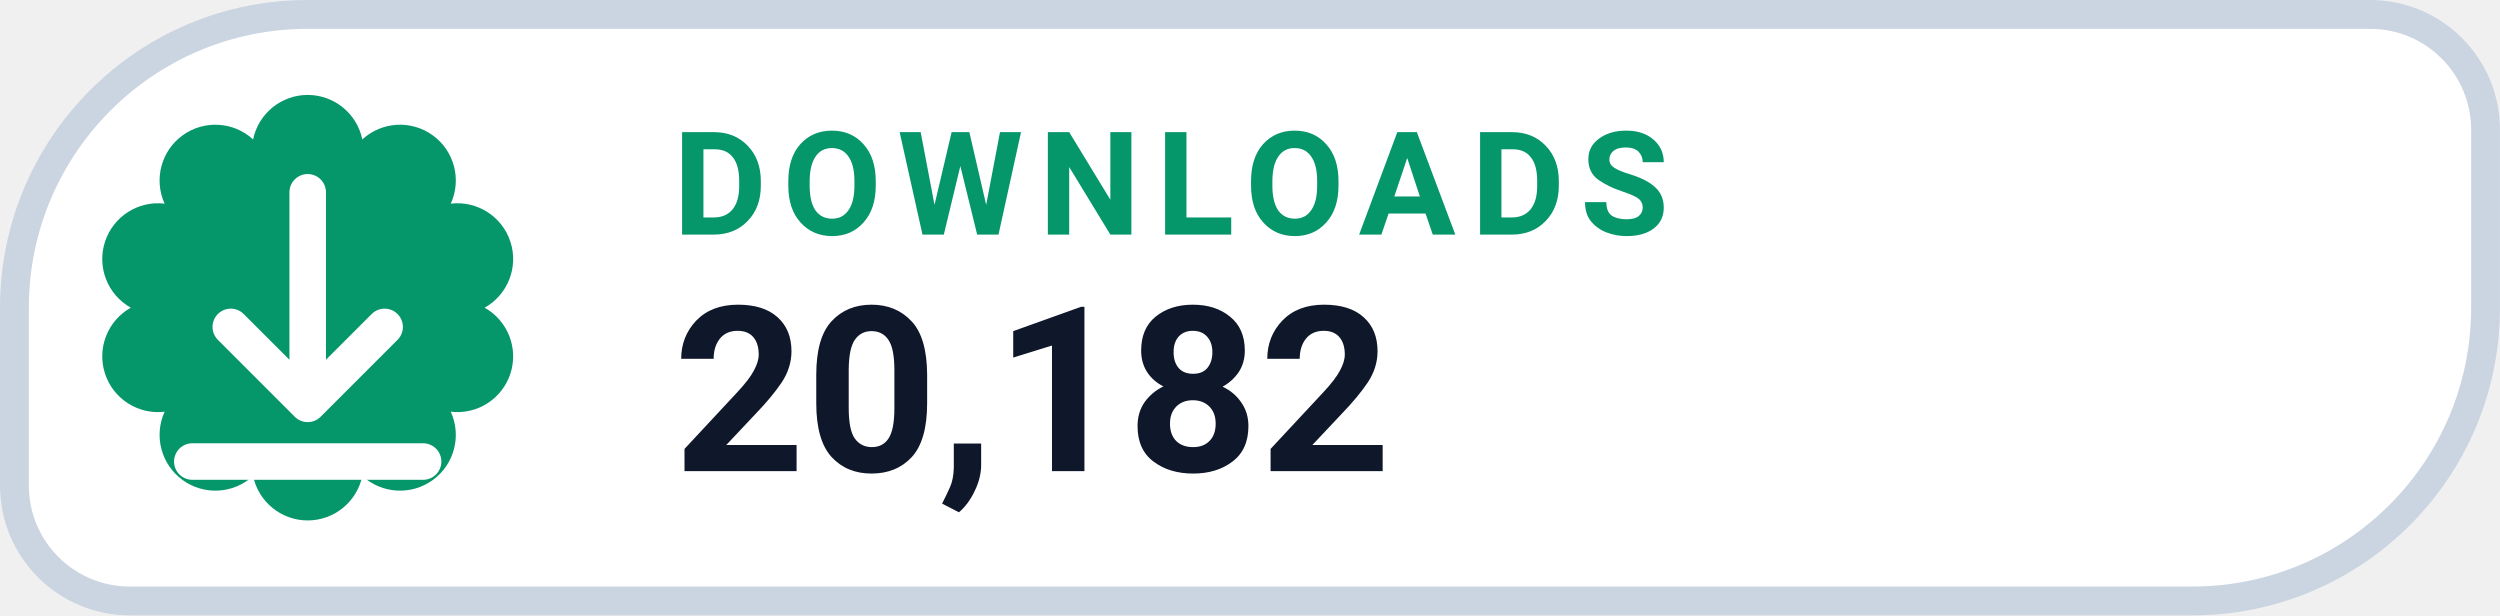
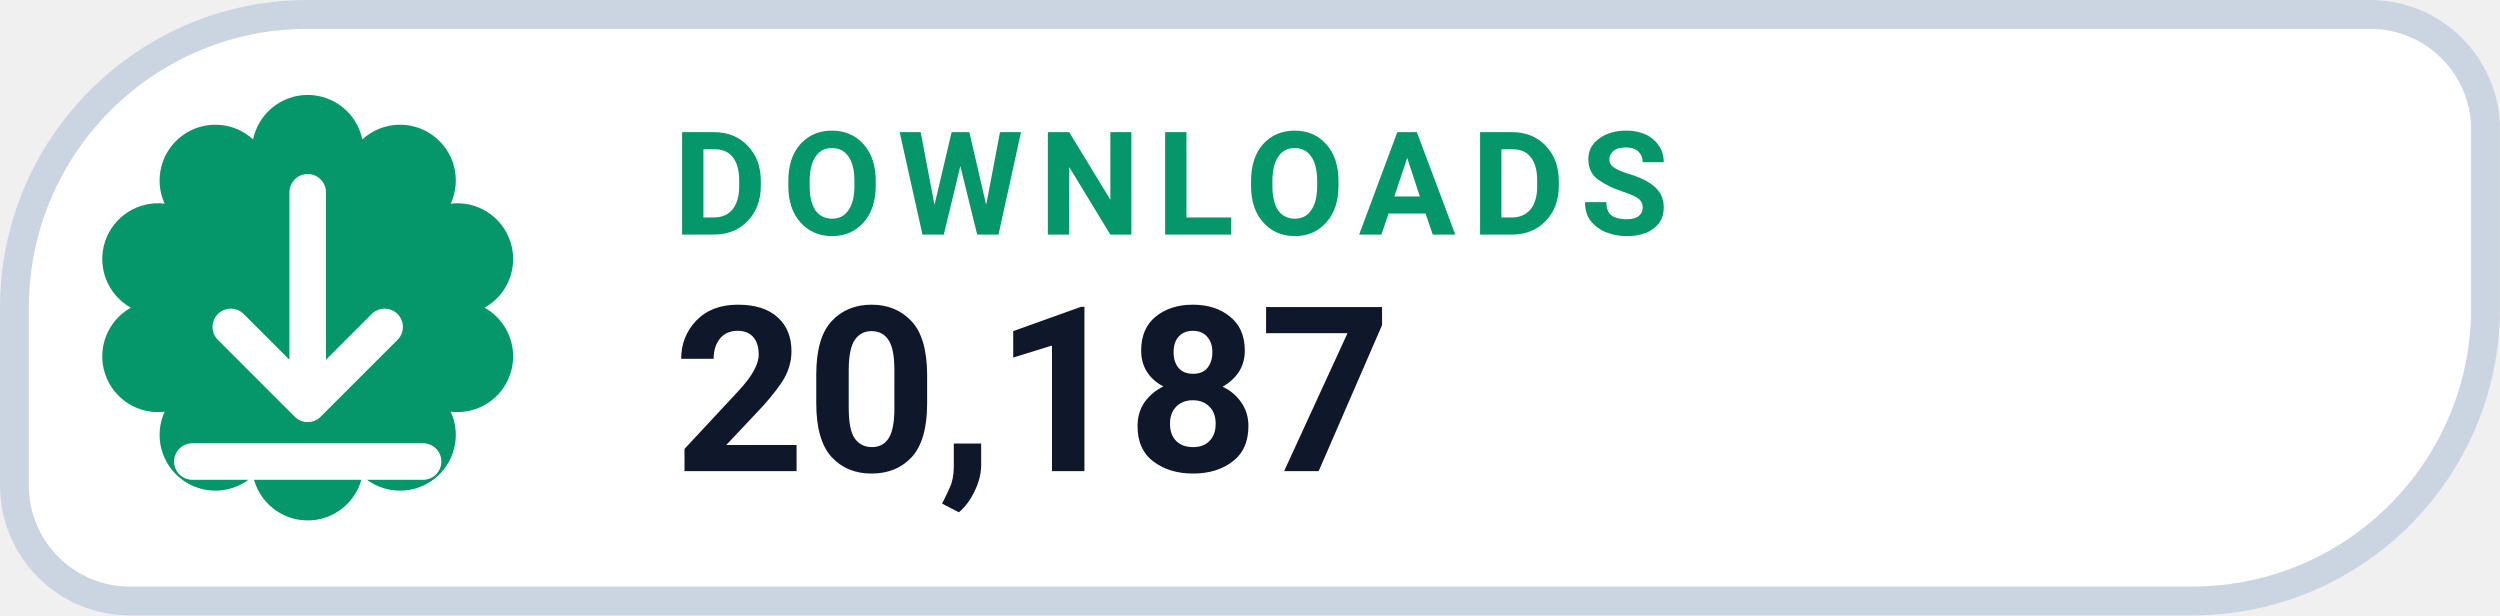
- <svg xmlns="http://www.w3.org/2000/svg" width="126" height="31.015" viewBox="0 0 130 32" role="img" aria-label="DOWNLOADS 20,182">
+ <svg xmlns="http://www.w3.org/2000/svg" width="126" height="31.015" viewBox="0 0 130 32" role="img" aria-label="DOWNLOADS 20,187">
  <path d="M 16.00 0.75 H 123.25 A 6.00 6.00 0 0 1 129.25 6.75 V 16.00 A 15.25 15.25 0 0 1 114.00 31.25 H 6.75 A 6.00 6.00 0 0 1 0.75 25.25 V 16.00 A 15.25 15.25 0 0 1 16.00 0.75 Z" fill="#FFFFFF" stroke="#CBD5E1" stroke-width="1.5" />
  <path d="M 13.16 7.25 A 2.90 2.90 0 0 1 18.84 7.25 A 2.90 2.90 0 0 1 23.44 10.59 A 2.90 2.90 0 0 1 25.20 16.00 A 2.90 2.90 0 0 1 23.44 21.41 A 2.90 2.90 0 0 1 18.84 24.75 A 2.90 2.90 0 0 1 13.16 24.75 A 2.90 2.90 0 0 1 8.56 21.41 A 2.90 2.90 0 0 1 6.80 16.00 A 2.90 2.90 0 0 1 8.56 10.59 A 2.90 2.90 0 0 1 13.16 7.25 Z" fill="#059669" />
  <g transform="translate(16 16)" style="color:#FFFFFF;">
    <path d="M0 -6 v11 m0 0 l4 -4 m-4 4 l-4 -4 M-6 8 h12" fill="none" stroke="currentColor" stroke-width="1.9" stroke-linecap="round" stroke-linejoin="round" />
  </g>
  <text x="35" y="12.2" fill="#059669" font-family="-apple-system,BlinkMacSystemFont,'Segoe UI',Roboto,Helvetica,Arial,sans-serif" font-size="7.5" font-weight="700" letter-spacing=".8">DOWNLOADS</text>
-   <text x="35" y="24.5" fill="#0F172A" font-family="-apple-system,BlinkMacSystemFont,'Segoe UI',Roboto,Helvetica,Arial,sans-serif" font-size="12" font-weight="750">20,182</text>
+   <text x="35" y="24.5" fill="#0F172A" font-family="-apple-system,BlinkMacSystemFont,'Segoe UI',Roboto,Helvetica,Arial,sans-serif" font-size="12" font-weight="750">20,187</text>
</svg>
